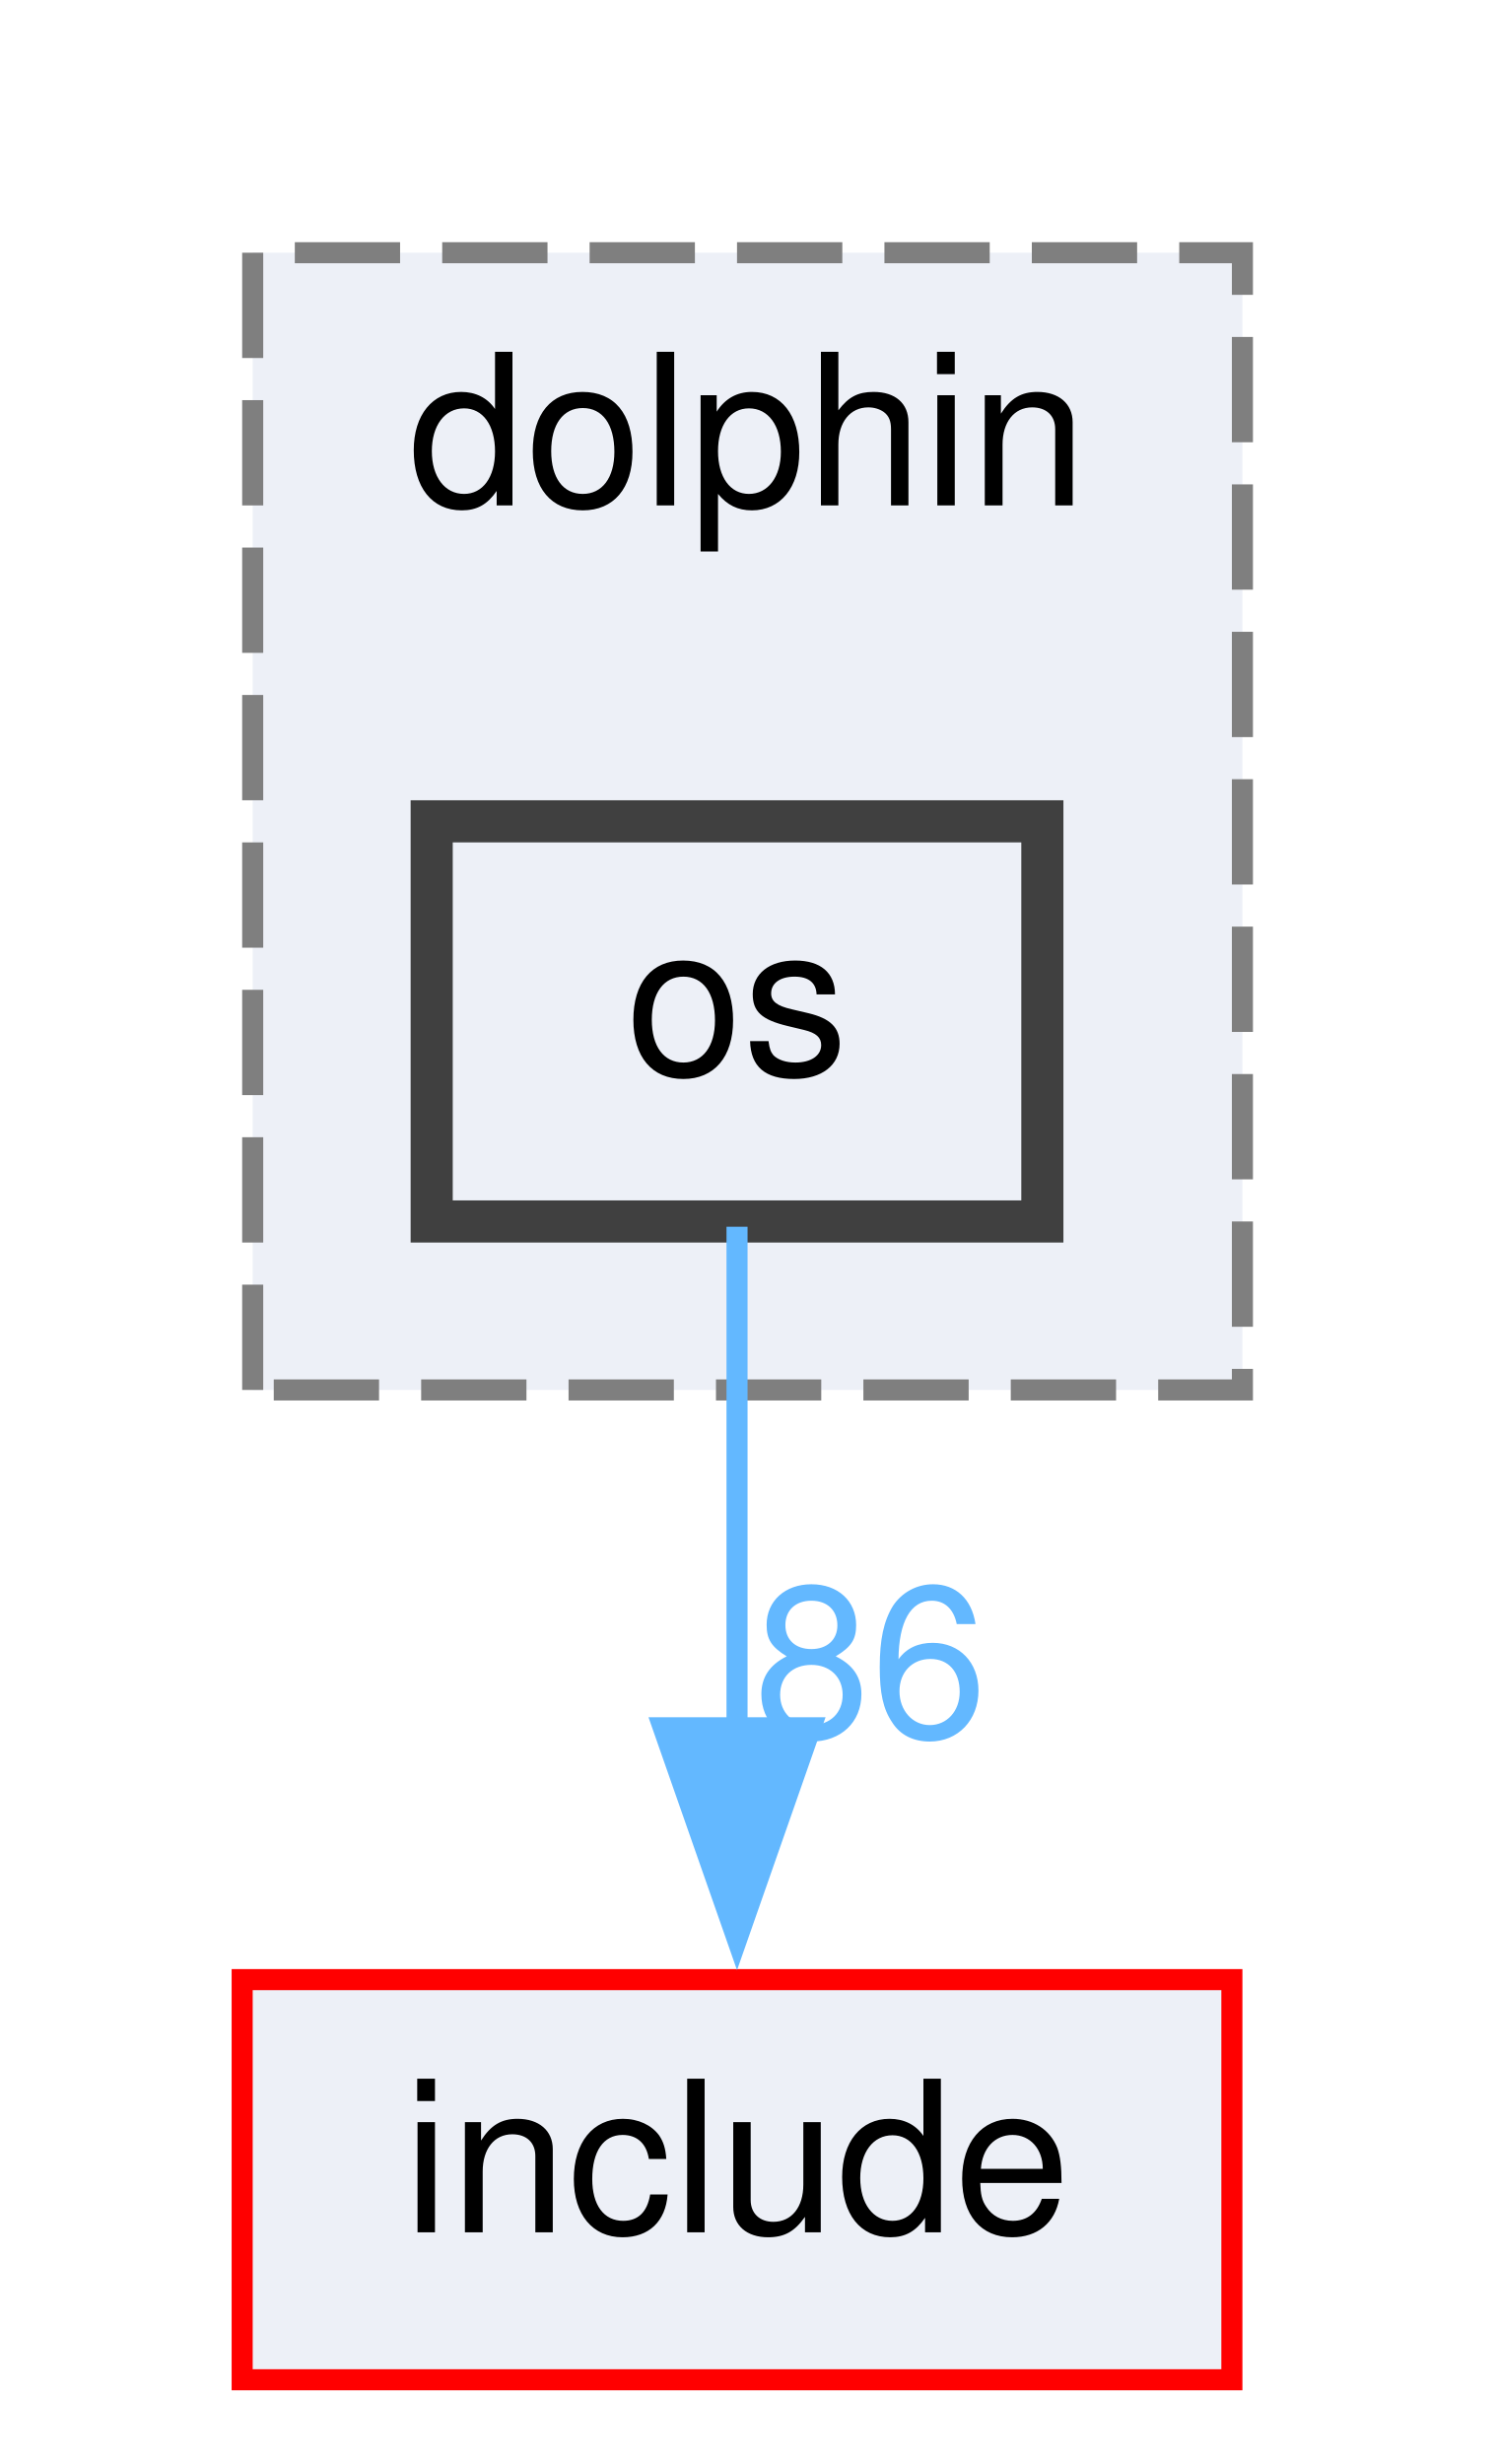
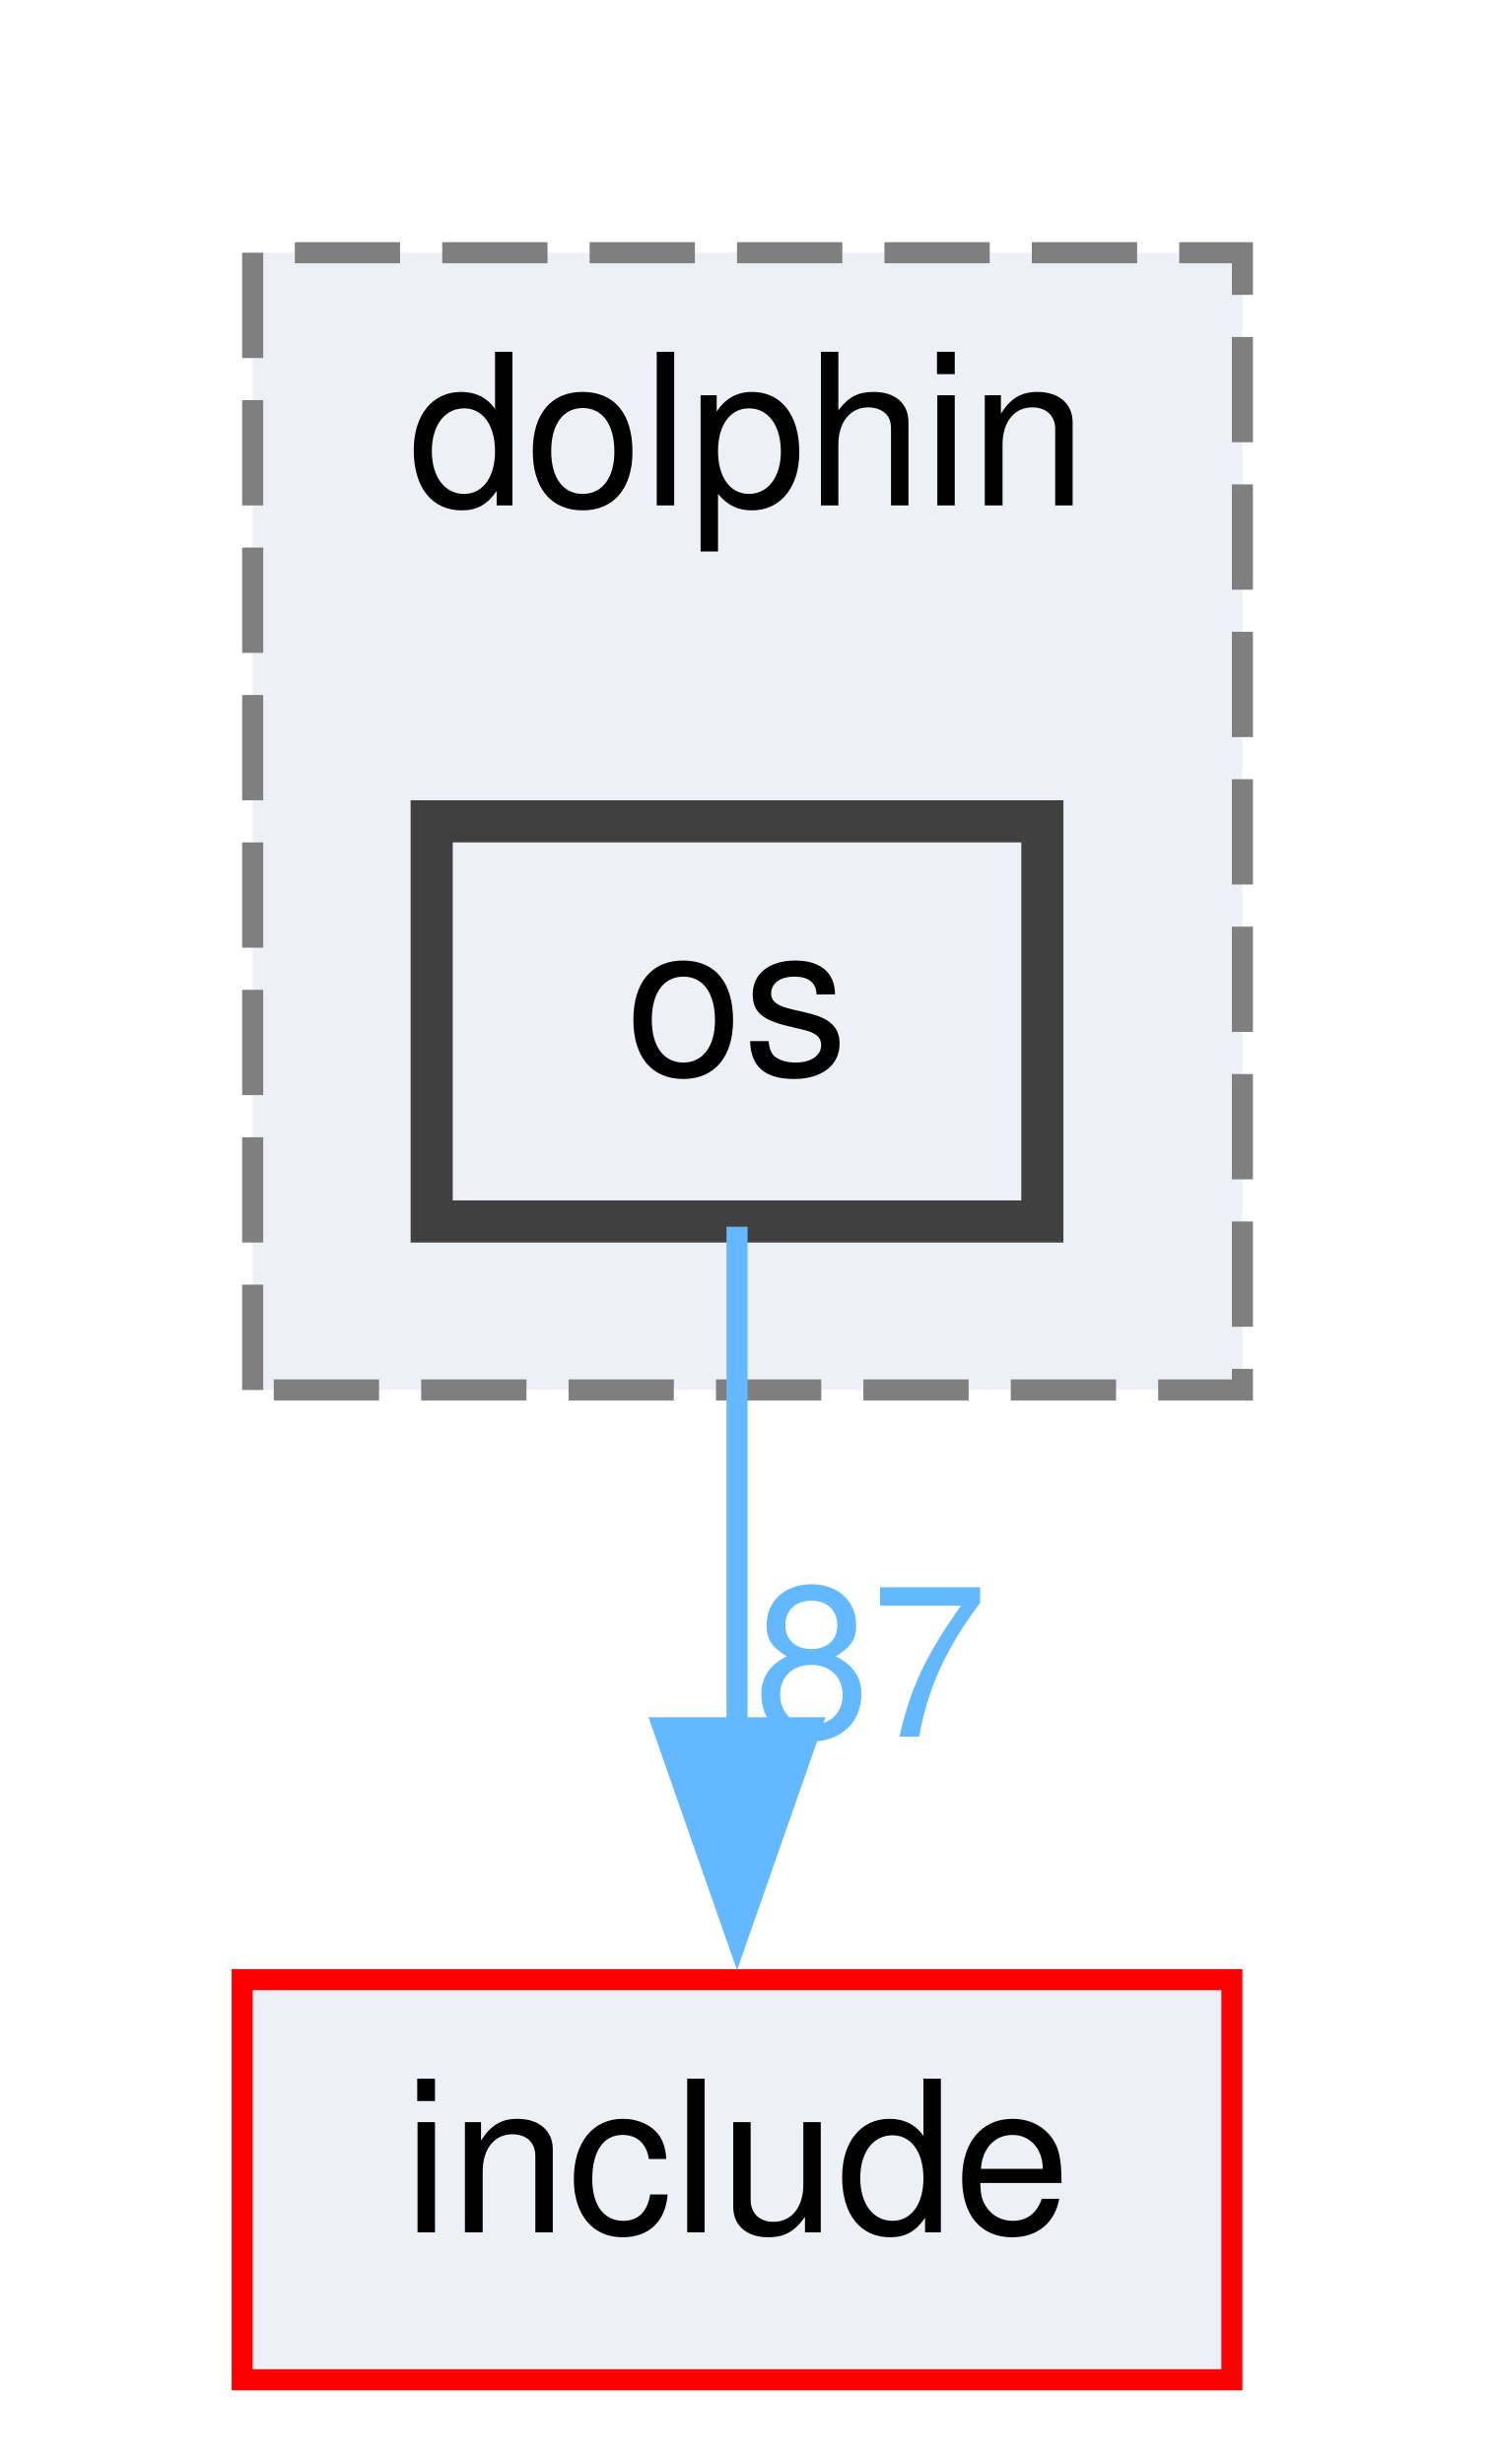
<svg xmlns="http://www.w3.org/2000/svg" xmlns:xlink="http://www.w3.org/1999/xlink" width="71pt" height="117pt" viewBox="0.00 0.00 71.00 117.00">
  <g id="graph0" class="graph" transform="scale(1 1) rotate(0) translate(4 113)">
    <g id="clust1" class="cluster">
      <g id="a_clust1">
        <a xlink:href="dir_22235b545bd11e9cf035754dc4797b88.html" target="_top" xlink:title="dolphin">
          <polygon fill="#edf0f7" stroke="#7f7f7f" stroke-dasharray="5,2" points="8,-47 8,-101 55,-101 55,-47 8,-47" />
          <text text-anchor="middle" x="31.5" y="-89" font-family="Helvetica,sans-Serif" font-size="10.00">dolphin</text>
        </a>
      </g>
    </g>
    <g id="node1" class="node">
      <g id="a_node1">
        <a xlink:href="dir_a768bdaf96d7d730a0dc11c4298b5b17.html" target="_top" xlink:title="os">
          <polygon fill="#edf0f7" stroke="#404040" stroke-width="2" points="45.5,-74 16.5,-74 16.5,-55 45.5,-55 45.5,-74" />
          <text text-anchor="middle" x="31" y="-62" font-family="Helvetica,sans-Serif" font-size="10.00">os</text>
        </a>
      </g>
    </g>
    <g id="node2" class="node">
      <g id="a_node2">
        <a xlink:href="dir_d44c64559bbebec7f509842c48db8b23.html" target="_top" xlink:title="include">
          <polygon fill="#edf0f7" stroke="red" points="54.5,-19 7.5,-19 7.5,0 54.5,0 54.5,-19" />
          <text text-anchor="middle" x="31" y="-7" font-family="Helvetica,sans-Serif" font-size="10.00">include</text>
        </a>
      </g>
    </g>
    <g id="edge1" class="edge">
      <path fill="none" stroke="#63b8ff" d="M31,-54.75C31,-48.27 31,-39.16 31,-30.9" />
      <polygon fill="#63b8ff" stroke="#63b8ff" points="34.5,-30.96 31,-20.96 27.5,-30.96 34.5,-30.96" />
      <g id="a_edge1-headlabel">
-         <a xlink:href="dir_001299_000832.html" target="_top" xlink:title="86">
-           <text text-anchor="middle" x="37.34" y="-30.54" font-family="Helvetica,sans-Serif" font-size="10.00" fill="#63b8ff">86</text>
+         <a xlink:href="dir_001299_000832.html" target="_top" xlink:title="87">
+           <text text-anchor="middle" x="37.34" y="-30.54" font-family="Helvetica,sans-Serif" font-size="10.00" fill="#63b8ff">87</text>
        </a>
      </g>
    </g>
  </g>
</svg>
